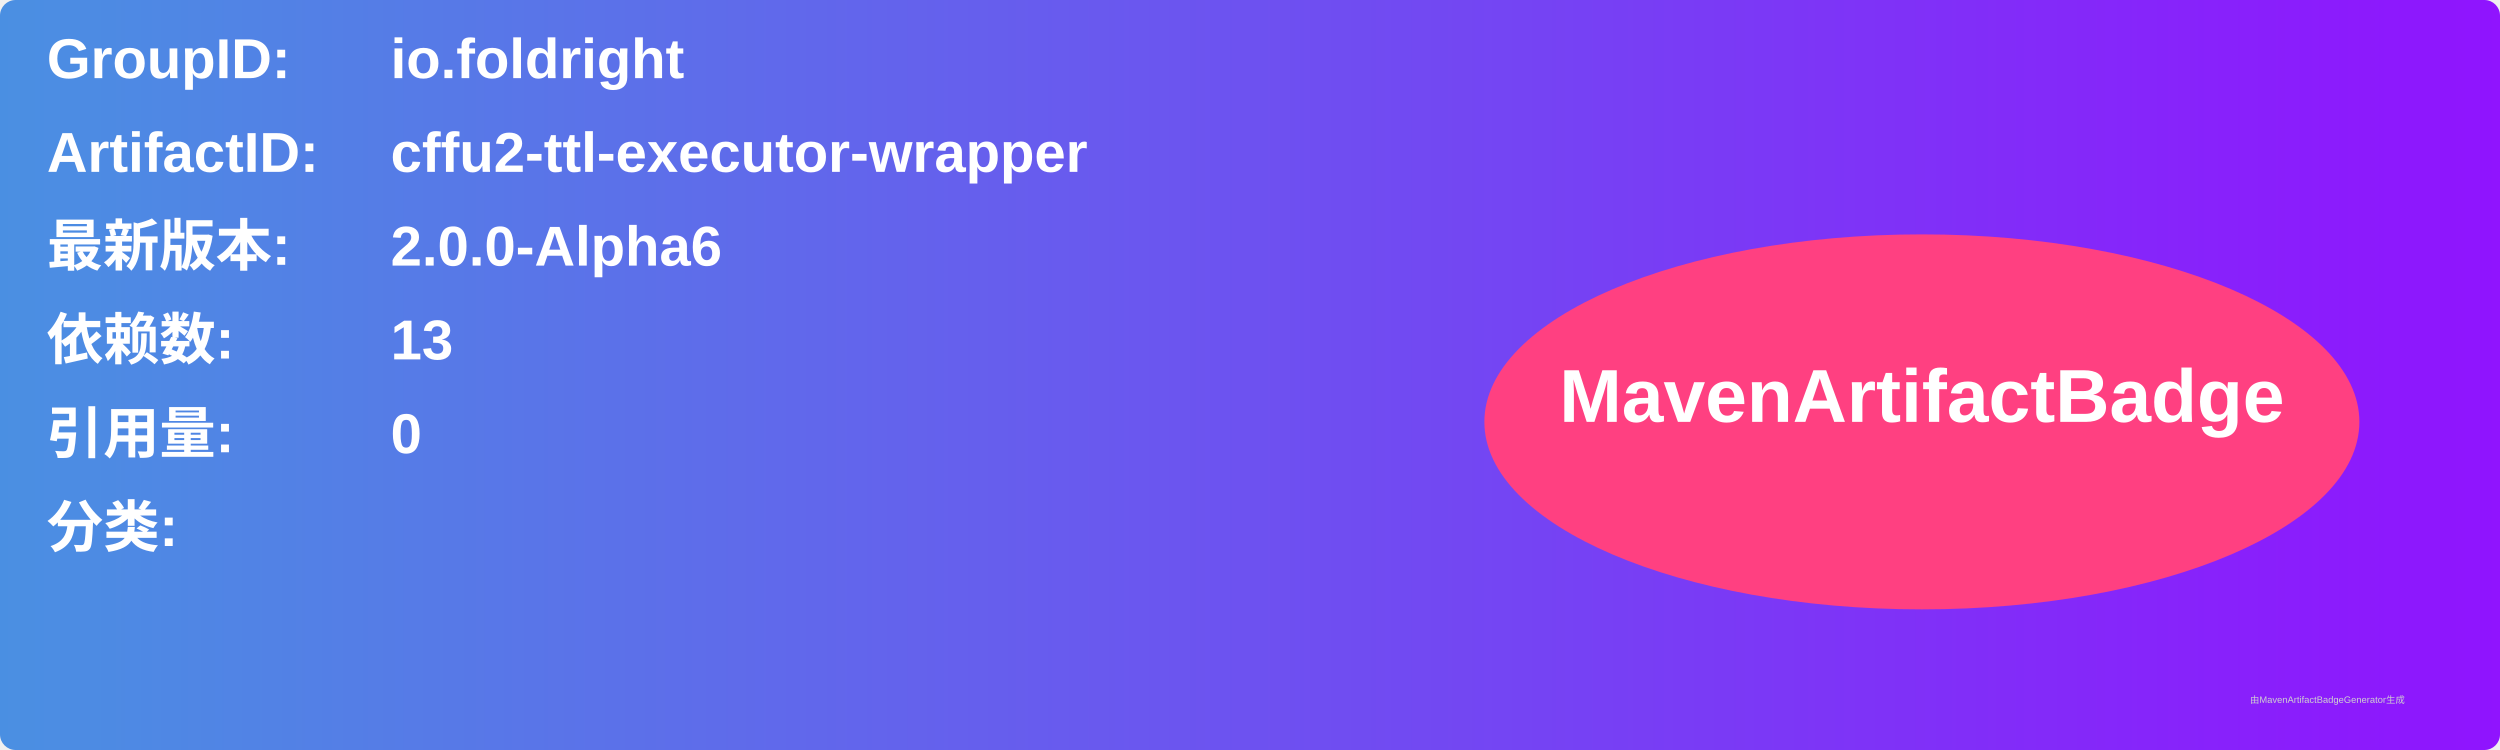
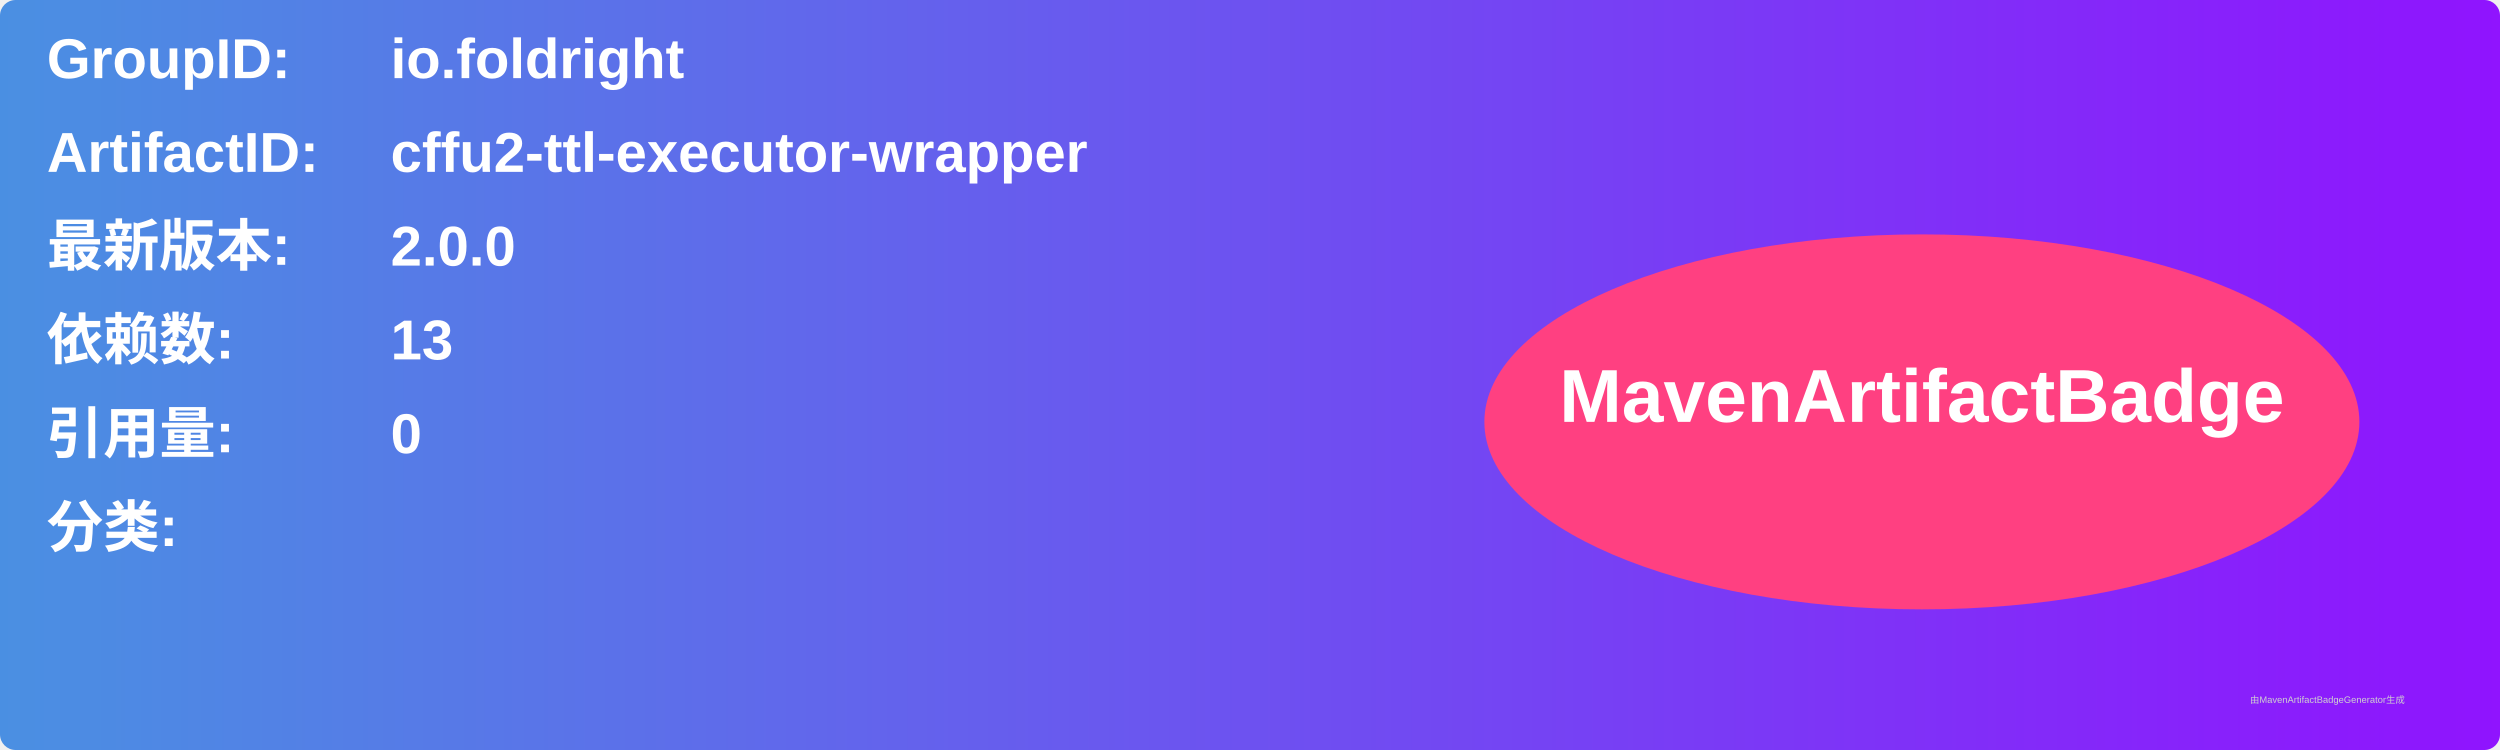
<svg xmlns="http://www.w3.org/2000/svg" width="800" height="240" viewBox="0 0 800 240">
  <linearGradient id="grad" x1="0%" y1="0%" x2="100%" y2="0%">
    <stop offset="0%" stop-color="#4a90e2" />
    <stop offset="100%" stop-color="#9013fe" />
  </linearGradient>
  <rect width="100%" height="100%" rx="5" ry="5" fill="url(#grad)" />
  <g transform="translate(15, 15)">
    <text x="0" y="10" font-family="Arial" font-size="18" fill="white" font-weight="bold" width="260">GroupID:</text>
    <text x="110" y="10" font-family="Arial" font-size="18" fill="white" font-weight="bold" width="460">io.foldright</text>
    <text x="0" y="40" font-family="Arial" font-size="18" fill="white" font-weight="bold" width="260">ArtifactID:</text>
    <text x="110" y="40" font-family="Arial" font-size="18" fill="white" font-weight="bold" width="460">cffu2-ttl-executor-wrapper</text>
    <text x="0" y="70" font-family="Arial" font-size="18" fill="white" font-weight="bold">最新版本:</text>
    <text x="110" y="70" font-family="Arial" font-size="18" fill="white" font-weight="bold">
-       <tspan font-weight="bold">2.0.0-Alpha6</tspan>
+       <tspan font-weight="bold">2.0.0</tspan>
    </text>
    <text x="0" y="100" font-family="Arial" font-size="18" fill="white" font-weight="bold">依赖数: </text>
    <text x="110" y="100" font-family="Arial" font-size="18" fill="white">
      <tspan font-weight="bold">13</tspan>
    </text>
    <text x="0" y="130" font-family="Arial" font-size="18" fill="white" font-weight="bold">引用量: </text>
    <text x="110" y="130" font-family="Arial" font-size="18" fill="white">
      <tspan font-weight="bold">0</tspan>
    </text>
    <text x="0" y="160" font-family="Arial" font-size="18" fill="white" font-weight="bold">分类:</text>
    <text x="10" y="190" font-family="Arial" font-size="10" fill="white">
      <tspan font-weight="bold" />
    </text>
    <ellipse cx="600" cy="120" rx="140" ry="60" fill="#ff4081" />
    <text x="600" y="120" text-anchor="middle" font-family="Arial" font-size="24" fill="white" font-weight="bold">MavenArtifactBadge</text>
  </g>
  <text x="720" y="225" font-family="Arial" font-size="3" fill="#d0d0d0">由MavenArtifactBadgeGenerator生成</text>
</svg>
